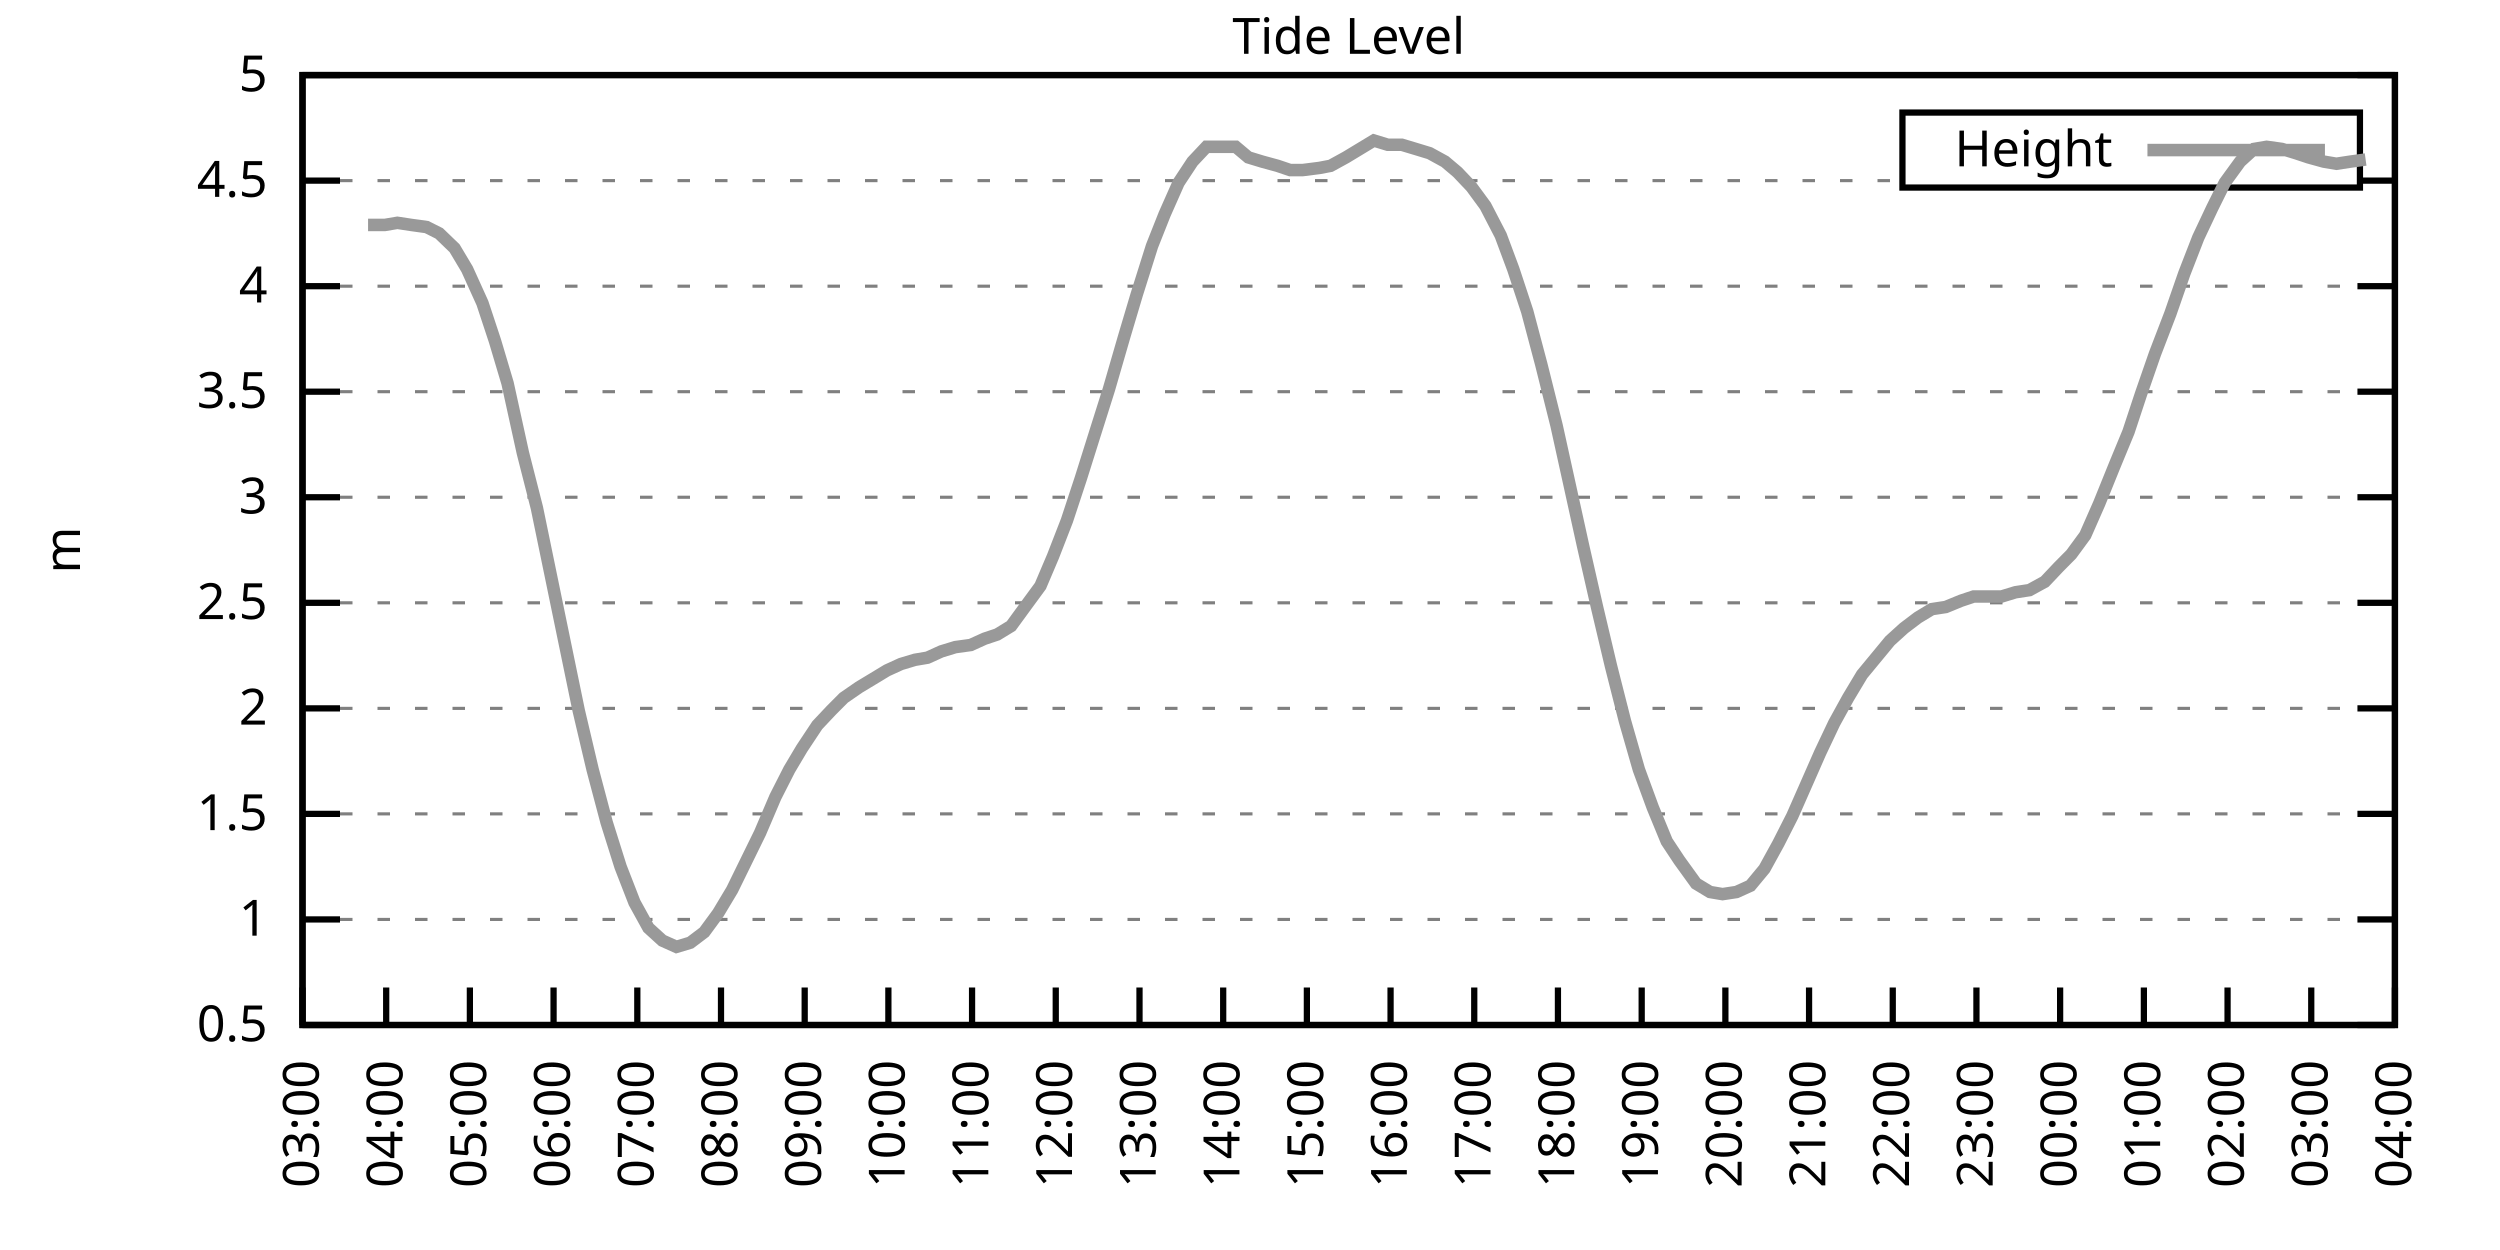
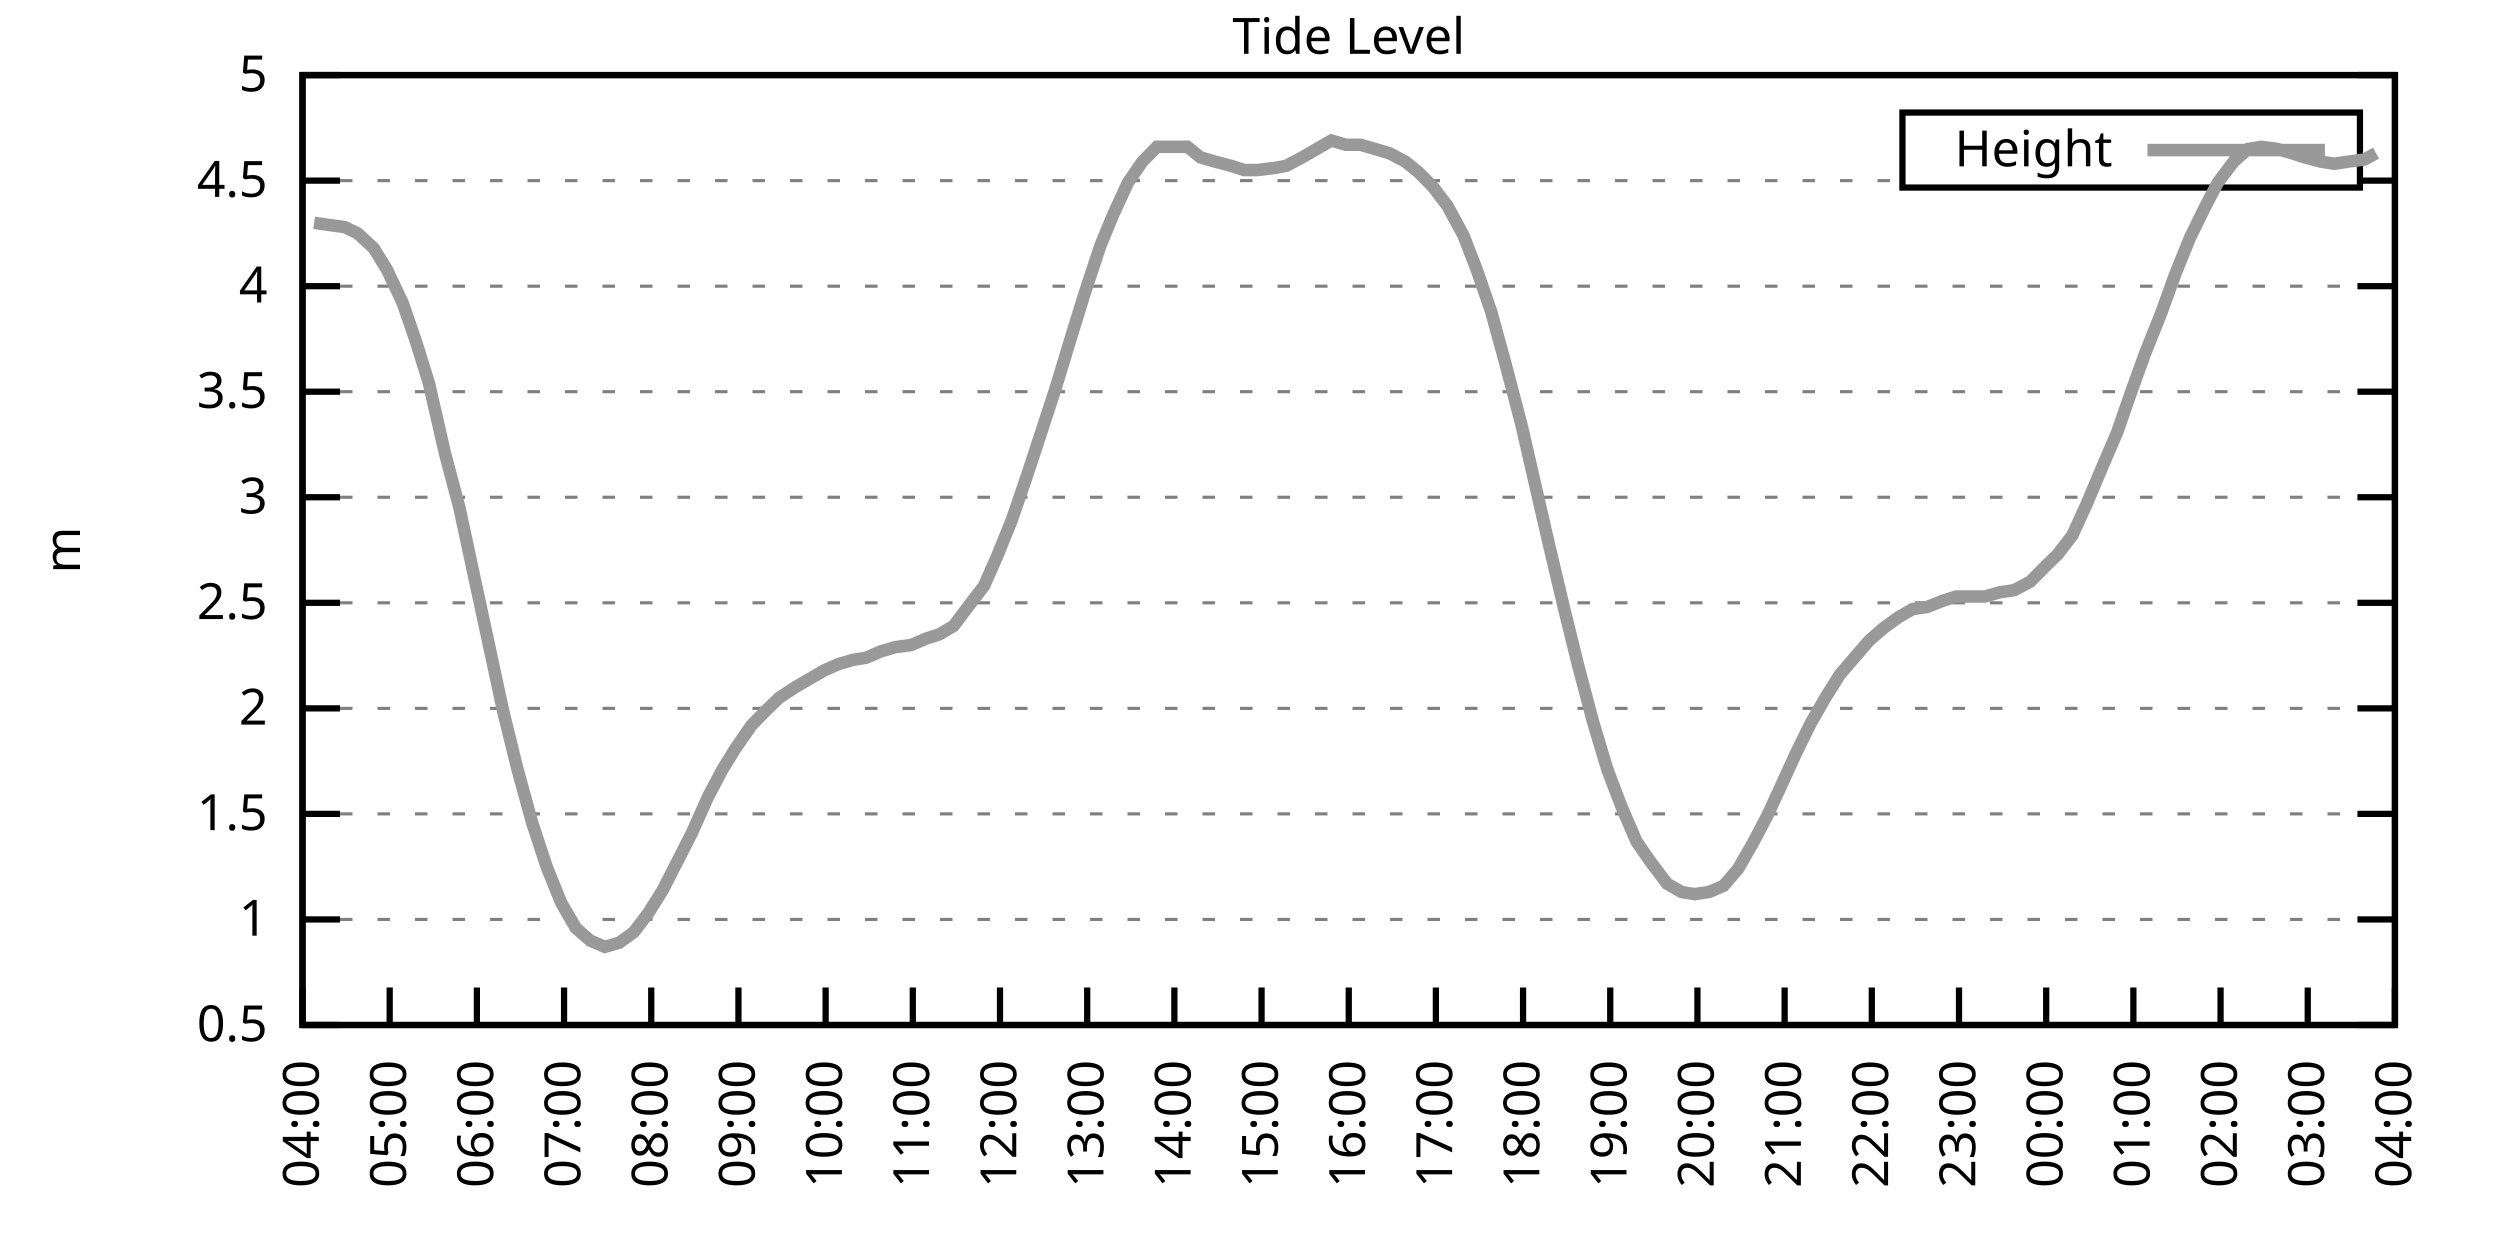
<svg xmlns="http://www.w3.org/2000/svg" xmlns:xlink="http://www.w3.org/1999/xlink" width="400" height="200" viewBox="0 0 400 200">
  <g id="gnuplot_canvas">
    <rect x="0" y="0" width="400" height="200" fill="none" />
    <defs>
      <circle id="gpDot" r="0.5" stroke-width="0.5" stroke="currentColor" />
      <path id="gpPt0" stroke-width="0.333" stroke="currentColor" d="M-1,0 h2 M0,-1 v2" />
      <path id="gpPt1" stroke-width="0.333" stroke="currentColor" d="M-1,-1 L1,1 M1,-1 L-1,1" />
      <path id="gpPt2" stroke-width="0.333" stroke="currentColor" d="M-1,0 L1,0 M0,-1 L0,1 M-1,-1 L1,1 M-1,1 L1,-1" />
      <rect id="gpPt3" stroke-width="0.333" stroke="currentColor" x="-1" y="-1" width="2" height="2" />
      <rect id="gpPt4" stroke-width="0.333" stroke="currentColor" fill="currentColor" x="-1" y="-1" width="2" height="2" />
      <circle id="gpPt5" stroke-width="0.333" stroke="currentColor" cx="0" cy="0" r="1" />
      <use xlink:href="#gpPt5" id="gpPt6" fill="currentColor" stroke="none" />
      <path id="gpPt7" stroke-width="0.333" stroke="currentColor" d="M0,-1.33 L-1.33,0.67 L1.33,0.67 z" />
      <use xlink:href="#gpPt7" id="gpPt8" fill="currentColor" stroke="none" />
      <use xlink:href="#gpPt7" id="gpPt9" stroke="currentColor" transform="rotate(180)" />
      <use xlink:href="#gpPt9" id="gpPt10" fill="currentColor" stroke="none" />
      <use xlink:href="#gpPt3" id="gpPt11" stroke="currentColor" transform="rotate(45)" />
      <use xlink:href="#gpPt11" id="gpPt12" fill="currentColor" stroke="none" />
      <path id="gpPt13" stroke-width="0.333" stroke="currentColor" d="M0,1.330 L1.265,0.411 L0.782,-1.067 L-0.782,-1.076 L-1.265,0.411 z" />
      <use xlink:href="#gpPt13" id="gpPt14" fill="currentColor" stroke="none" />
      <filter id="textbox" filterUnits="objectBoundingBox" x="0" y="0" height="1" width="1">
        <feFlood flood-color="white" flood-opacity="1" result="bgnd" />
        <feComposite in="SourceGraphic" in2="bgnd" operator="atop" />
      </filter>
      <filter id="greybox" filterUnits="objectBoundingBox" x="0" y="0" height="1" width="1">
        <feFlood flood-color="lightgrey" flood-opacity="1" result="grey" />
        <feComposite in="SourceGraphic" in2="grey" operator="atop" />
      </filter>
    </defs>
    <g fill="none" color="white" stroke="currentColor" stroke-width="1.00" stroke-linecap="butt" stroke-linejoin="miter">
</g>
    <g fill="none" color="black" stroke="currentColor" stroke-width="1.00" stroke-linecap="butt" stroke-linejoin="miter">
      <g stroke="none" shape-rendering="crispEdges">
        <polygon fill="rgb(255, 255, 255)" points="48.40,164.00 383.18,164.00 383.18,12.02 48.40,12.02 " />
      </g>
    </g>
    <g fill="none" color="black" stroke="currentColor" stroke-width="1.00" stroke-linecap="butt" stroke-linejoin="miter">
</g>
    <g fill="none" color="black" stroke="black" stroke-width="0.50" stroke-linecap="butt" stroke-linejoin="miter">
</g>
    <g fill="none" color="gray" stroke="currentColor" stroke-width="0.50" stroke-linecap="butt" stroke-linejoin="miter">
      <path stroke="gray" stroke-dasharray="2,4" class="gridline" d="M48.40,164.00 L383.19,164.00  " />
    </g>
    <g fill="none" color="gray" stroke="gray" stroke-width="1.00" stroke-linecap="butt" stroke-linejoin="miter">
</g>
    <g fill="none" color="black" stroke="currentColor" stroke-width="1.00" stroke-linecap="butt" stroke-linejoin="miter">
      <path stroke="black" d="M48.40,164.00 L54.40,164.00 M383.19,164.00 L377.19,164.00  " />
      <g transform="translate(42.80,166.60)" stroke="none" fill="black" font-family="Sans" font-size="8.00" text-anchor="end">
        <text>
          <tspan font-family="Sans"> 0.5</tspan>
        </text>
      </g>
    </g>
    <g fill="none" color="black" stroke="currentColor" stroke-width="1.00" stroke-linecap="butt" stroke-linejoin="miter">
</g>
    <g fill="none" color="black" stroke="black" stroke-width="0.50" stroke-linecap="butt" stroke-linejoin="miter">
</g>
    <g fill="none" color="gray" stroke="currentColor" stroke-width="0.50" stroke-linecap="butt" stroke-linejoin="miter">
      <path stroke="gray" stroke-dasharray="2,4" class="gridline" d="M48.40,147.11 L383.19,147.11  " />
    </g>
    <g fill="none" color="gray" stroke="gray" stroke-width="1.00" stroke-linecap="butt" stroke-linejoin="miter">
</g>
    <g fill="none" color="black" stroke="currentColor" stroke-width="1.00" stroke-linecap="butt" stroke-linejoin="miter">
      <path stroke="black" d="M48.40,147.11 L54.40,147.11 M383.19,147.11 L377.19,147.11  " />
      <g transform="translate(42.80,149.71)" stroke="none" fill="black" font-family="Sans" font-size="8.00" text-anchor="end">
        <text>
          <tspan font-family="Sans"> 1</tspan>
        </text>
      </g>
    </g>
    <g fill="none" color="black" stroke="currentColor" stroke-width="1.00" stroke-linecap="butt" stroke-linejoin="miter">
</g>
    <g fill="none" color="black" stroke="black" stroke-width="0.50" stroke-linecap="butt" stroke-linejoin="miter">
</g>
    <g fill="none" color="gray" stroke="currentColor" stroke-width="0.50" stroke-linecap="butt" stroke-linejoin="miter">
      <path stroke="gray" stroke-dasharray="2,4" class="gridline" d="M48.40,130.22 L383.19,130.22  " />
    </g>
    <g fill="none" color="gray" stroke="gray" stroke-width="1.00" stroke-linecap="butt" stroke-linejoin="miter">
</g>
    <g fill="none" color="black" stroke="currentColor" stroke-width="1.00" stroke-linecap="butt" stroke-linejoin="miter">
      <path stroke="black" d="M48.40,130.22 L54.40,130.22 M383.19,130.22 L377.19,130.22  " />
      <g transform="translate(42.80,132.82)" stroke="none" fill="black" font-family="Sans" font-size="8.00" text-anchor="end">
        <text>
          <tspan font-family="Sans"> 1.5</tspan>
        </text>
      </g>
    </g>
    <g fill="none" color="black" stroke="currentColor" stroke-width="1.00" stroke-linecap="butt" stroke-linejoin="miter">
</g>
    <g fill="none" color="black" stroke="black" stroke-width="0.50" stroke-linecap="butt" stroke-linejoin="miter">
</g>
    <g fill="none" color="gray" stroke="currentColor" stroke-width="0.50" stroke-linecap="butt" stroke-linejoin="miter">
      <path stroke="gray" stroke-dasharray="2,4" class="gridline" d="M48.40,113.34 L383.19,113.34  " />
    </g>
    <g fill="none" color="gray" stroke="gray" stroke-width="1.00" stroke-linecap="butt" stroke-linejoin="miter">
</g>
    <g fill="none" color="black" stroke="currentColor" stroke-width="1.00" stroke-linecap="butt" stroke-linejoin="miter">
      <path stroke="black" d="M48.40,113.34 L54.40,113.34 M383.19,113.34 L377.19,113.34  " />
      <g transform="translate(42.80,115.94)" stroke="none" fill="black" font-family="Sans" font-size="8.00" text-anchor="end">
        <text>
          <tspan font-family="Sans"> 2</tspan>
        </text>
      </g>
    </g>
    <g fill="none" color="black" stroke="currentColor" stroke-width="1.00" stroke-linecap="butt" stroke-linejoin="miter">
</g>
    <g fill="none" color="black" stroke="black" stroke-width="0.50" stroke-linecap="butt" stroke-linejoin="miter">
</g>
    <g fill="none" color="gray" stroke="currentColor" stroke-width="0.50" stroke-linecap="butt" stroke-linejoin="miter">
      <path stroke="gray" stroke-dasharray="2,4" class="gridline" d="M48.40,96.45 L383.19,96.45  " />
    </g>
    <g fill="none" color="gray" stroke="gray" stroke-width="1.00" stroke-linecap="butt" stroke-linejoin="miter">
</g>
    <g fill="none" color="black" stroke="currentColor" stroke-width="1.00" stroke-linecap="butt" stroke-linejoin="miter">
      <path stroke="black" d="M48.40,96.45 L54.40,96.45 M383.19,96.45 L377.19,96.45  " />
      <g transform="translate(42.80,99.05)" stroke="none" fill="black" font-family="Sans" font-size="8.00" text-anchor="end">
        <text>
          <tspan font-family="Sans"> 2.5</tspan>
        </text>
      </g>
    </g>
    <g fill="none" color="black" stroke="currentColor" stroke-width="1.00" stroke-linecap="butt" stroke-linejoin="miter">
</g>
    <g fill="none" color="black" stroke="black" stroke-width="0.50" stroke-linecap="butt" stroke-linejoin="miter">
</g>
    <g fill="none" color="gray" stroke="currentColor" stroke-width="0.50" stroke-linecap="butt" stroke-linejoin="miter">
      <path stroke="gray" stroke-dasharray="2,4" class="gridline" d="M48.40,79.56 L383.19,79.56  " />
    </g>
    <g fill="none" color="gray" stroke="gray" stroke-width="1.00" stroke-linecap="butt" stroke-linejoin="miter">
</g>
    <g fill="none" color="black" stroke="currentColor" stroke-width="1.00" stroke-linecap="butt" stroke-linejoin="miter">
      <path stroke="black" d="M48.40,79.56 L54.40,79.56 M383.19,79.56 L377.19,79.56  " />
      <g transform="translate(42.80,82.16)" stroke="none" fill="black" font-family="Sans" font-size="8.00" text-anchor="end">
        <text>
          <tspan font-family="Sans"> 3</tspan>
        </text>
      </g>
    </g>
    <g fill="none" color="black" stroke="currentColor" stroke-width="1.00" stroke-linecap="butt" stroke-linejoin="miter">
</g>
    <g fill="none" color="black" stroke="black" stroke-width="0.50" stroke-linecap="butt" stroke-linejoin="miter">
</g>
    <g fill="none" color="gray" stroke="currentColor" stroke-width="0.50" stroke-linecap="butt" stroke-linejoin="miter">
      <path stroke="gray" stroke-dasharray="2,4" class="gridline" d="M48.40,62.67 L383.19,62.67  " />
    </g>
    <g fill="none" color="gray" stroke="gray" stroke-width="1.00" stroke-linecap="butt" stroke-linejoin="miter">
</g>
    <g fill="none" color="black" stroke="currentColor" stroke-width="1.00" stroke-linecap="butt" stroke-linejoin="miter">
      <path stroke="black" d="M48.40,62.67 L54.40,62.67 M383.19,62.67 L377.19,62.67  " />
      <g transform="translate(42.80,65.27)" stroke="none" fill="black" font-family="Sans" font-size="8.00" text-anchor="end">
        <text>
          <tspan font-family="Sans"> 3.5</tspan>
        </text>
      </g>
    </g>
    <g fill="none" color="black" stroke="currentColor" stroke-width="1.00" stroke-linecap="butt" stroke-linejoin="miter">
</g>
    <g fill="none" color="black" stroke="black" stroke-width="0.50" stroke-linecap="butt" stroke-linejoin="miter">
</g>
    <g fill="none" color="gray" stroke="currentColor" stroke-width="0.50" stroke-linecap="butt" stroke-linejoin="miter">
      <path stroke="gray" stroke-dasharray="2,4" class="gridline" d="M48.40,45.79 L383.19,45.79  " />
    </g>
    <g fill="none" color="gray" stroke="gray" stroke-width="1.00" stroke-linecap="butt" stroke-linejoin="miter">
</g>
    <g fill="none" color="black" stroke="currentColor" stroke-width="1.00" stroke-linecap="butt" stroke-linejoin="miter">
      <path stroke="black" d="M48.40,45.79 L54.40,45.79 M383.19,45.79 L377.19,45.79  " />
      <g transform="translate(42.80,48.39)" stroke="none" fill="black" font-family="Sans" font-size="8.00" text-anchor="end">
        <text>
          <tspan font-family="Sans"> 4</tspan>
        </text>
      </g>
    </g>
    <g fill="none" color="black" stroke="currentColor" stroke-width="1.00" stroke-linecap="butt" stroke-linejoin="miter">
</g>
    <g fill="none" color="black" stroke="black" stroke-width="0.50" stroke-linecap="butt" stroke-linejoin="miter">
</g>
    <g fill="none" color="gray" stroke="currentColor" stroke-width="0.50" stroke-linecap="butt" stroke-linejoin="miter">
      <path stroke="gray" stroke-dasharray="2,4" class="gridline" d="M48.40,28.90 L304.39,28.90 M377.59,28.90 L383.19,28.90  " />
    </g>
    <g fill="none" color="gray" stroke="gray" stroke-width="1.00" stroke-linecap="butt" stroke-linejoin="miter">
</g>
    <g fill="none" color="black" stroke="currentColor" stroke-width="1.00" stroke-linecap="butt" stroke-linejoin="miter">
      <path stroke="black" d="M48.40,28.90 L54.40,28.90 M383.19,28.90 L377.19,28.90  " />
      <g transform="translate(42.80,31.50)" stroke="none" fill="black" font-family="Sans" font-size="8.00" text-anchor="end">
        <text>
          <tspan font-family="Sans"> 4.5</tspan>
        </text>
      </g>
    </g>
    <g fill="none" color="black" stroke="currentColor" stroke-width="1.00" stroke-linecap="butt" stroke-linejoin="miter">
</g>
    <g fill="none" color="black" stroke="black" stroke-width="0.50" stroke-linecap="butt" stroke-linejoin="miter">
</g>
    <g fill="none" color="gray" stroke="currentColor" stroke-width="0.50" stroke-linecap="butt" stroke-linejoin="miter">
      <path stroke="gray" stroke-dasharray="2,4" class="gridline" d="M48.40,12.01 L383.19,12.01  " />
    </g>
    <g fill="none" color="gray" stroke="gray" stroke-width="1.00" stroke-linecap="butt" stroke-linejoin="miter">
</g>
    <g fill="none" color="black" stroke="currentColor" stroke-width="1.00" stroke-linecap="butt" stroke-linejoin="miter">
      <path stroke="black" d="M48.40,12.01 L54.40,12.01 M383.19,12.01 L377.19,12.01  " />
      <g transform="translate(42.80,14.61)" stroke="none" fill="black" font-family="Sans" font-size="8.00" text-anchor="end">
        <text>
          <tspan font-family="Sans"> 5</tspan>
        </text>
      </g>
    </g>
    <g fill="none" color="black" stroke="currentColor" stroke-width="1.00" stroke-linecap="butt" stroke-linejoin="miter">
      <path stroke="black" d="M48.40,164.00 L48.40,158.00  " />
      <g transform="translate(51.00,169.60) rotate(270.00)" stroke="none" fill="black" font-family="Sans" font-size="8.00" text-anchor="end">
        <text>
-           <tspan font-family="Sans">03:00</tspan>
-         </text>
-       </g>
-     </g>
-     <g fill="none" color="black" stroke="currentColor" stroke-width="1.00" stroke-linecap="butt" stroke-linejoin="miter">
-       <path stroke="black" d="M61.79,164.00 L61.79,158.00  " />
-       <g transform="translate(64.39,169.60) rotate(270.00)" stroke="none" fill="black" font-family="Sans" font-size="8.00" text-anchor="end">
-         <text>
          <tspan font-family="Sans">04:00</tspan>
        </text>
      </g>
    </g>
    <g fill="none" color="black" stroke="currentColor" stroke-width="1.00" stroke-linecap="butt" stroke-linejoin="miter">
-       <path stroke="black" d="M75.18,164.00 L75.18,158.00  " />
-       <g transform="translate(77.78,169.60) rotate(270.00)" stroke="none" fill="black" font-family="Sans" font-size="8.00" text-anchor="end">
+       <path stroke="black" d="M62.35,164.00 L62.35,158.00  " />
+       <g transform="translate(64.95,169.60) rotate(270.00)" stroke="none" fill="black" font-family="Sans" font-size="8.00" text-anchor="end">
        <text>
          <tspan font-family="Sans">05:00</tspan>
        </text>
      </g>
    </g>
    <g fill="none" color="black" stroke="currentColor" stroke-width="1.00" stroke-linecap="butt" stroke-linejoin="miter">
-       <path stroke="black" d="M88.57,164.00 L88.57,158.00  " />
-       <g transform="translate(91.17,169.60) rotate(270.00)" stroke="none" fill="black" font-family="Sans" font-size="8.00" text-anchor="end">
+       <path stroke="black" d="M76.30,164.00 L76.30,158.00  " />
+       <g transform="translate(78.90,169.60) rotate(270.00)" stroke="none" fill="black" font-family="Sans" font-size="8.00" text-anchor="end">
        <text>
          <tspan font-family="Sans">06:00</tspan>
        </text>
      </g>
    </g>
    <g fill="none" color="black" stroke="currentColor" stroke-width="1.00" stroke-linecap="butt" stroke-linejoin="miter">
-       <path stroke="black" d="M101.97,164.00 L101.97,158.00  " />
-       <g transform="translate(104.57,169.60) rotate(270.00)" stroke="none" fill="black" font-family="Sans" font-size="8.00" text-anchor="end">
+       <path stroke="black" d="M90.25,164.00 L90.25,158.00  " />
+       <g transform="translate(92.85,169.60) rotate(270.00)" stroke="none" fill="black" font-family="Sans" font-size="8.00" text-anchor="end">
        <text>
          <tspan font-family="Sans">07:00</tspan>
        </text>
      </g>
    </g>
    <g fill="none" color="black" stroke="currentColor" stroke-width="1.00" stroke-linecap="butt" stroke-linejoin="miter">
-       <path stroke="black" d="M115.36,164.00 L115.36,158.00  " />
-       <g transform="translate(117.96,169.60) rotate(270.00)" stroke="none" fill="black" font-family="Sans" font-size="8.00" text-anchor="end">
+       <path stroke="black" d="M104.20,164.00 L104.20,158.00  " />
+       <g transform="translate(106.80,169.60) rotate(270.00)" stroke="none" fill="black" font-family="Sans" font-size="8.00" text-anchor="end">
        <text>
          <tspan font-family="Sans">08:00</tspan>
        </text>
      </g>
    </g>
    <g fill="none" color="black" stroke="currentColor" stroke-width="1.00" stroke-linecap="butt" stroke-linejoin="miter">
-       <path stroke="black" d="M128.75,164.00 L128.75,158.00  " />
-       <g transform="translate(131.35,169.60) rotate(270.00)" stroke="none" fill="black" font-family="Sans" font-size="8.00" text-anchor="end">
+       <path stroke="black" d="M118.15,164.00 L118.15,158.00  " />
+       <g transform="translate(120.75,169.60) rotate(270.00)" stroke="none" fill="black" font-family="Sans" font-size="8.00" text-anchor="end">
        <text>
          <tspan font-family="Sans">09:00</tspan>
        </text>
      </g>
    </g>
    <g fill="none" color="black" stroke="currentColor" stroke-width="1.00" stroke-linecap="butt" stroke-linejoin="miter">
-       <path stroke="black" d="M142.14,164.00 L142.14,158.00  " />
-       <g transform="translate(144.74,169.60) rotate(270.00)" stroke="none" fill="black" font-family="Sans" font-size="8.00" text-anchor="end">
+       <path stroke="black" d="M132.10,164.00 L132.10,158.00  " />
+       <g transform="translate(134.70,169.60) rotate(270.00)" stroke="none" fill="black" font-family="Sans" font-size="8.00" text-anchor="end">
        <text>
          <tspan font-family="Sans">10:00</tspan>
        </text>
      </g>
    </g>
    <g fill="none" color="black" stroke="currentColor" stroke-width="1.00" stroke-linecap="butt" stroke-linejoin="miter">
-       <path stroke="black" d="M155.53,164.00 L155.53,158.00  " />
-       <g transform="translate(158.13,169.60) rotate(270.00)" stroke="none" fill="black" font-family="Sans" font-size="8.00" text-anchor="end">
+       <path stroke="black" d="M146.05,164.00 L146.05,158.00  " />
+       <g transform="translate(148.65,169.60) rotate(270.00)" stroke="none" fill="black" font-family="Sans" font-size="8.00" text-anchor="end">
        <text>
          <tspan font-family="Sans">11:00</tspan>
        </text>
      </g>
    </g>
    <g fill="none" color="black" stroke="currentColor" stroke-width="1.00" stroke-linecap="butt" stroke-linejoin="miter">
-       <path stroke="black" d="M168.92,164.00 L168.92,158.00  " />
-       <g transform="translate(171.52,169.60) rotate(270.00)" stroke="none" fill="black" font-family="Sans" font-size="8.00" text-anchor="end">
+       <path stroke="black" d="M160.00,164.00 L160.00,158.00  " />
+       <g transform="translate(162.60,169.60) rotate(270.00)" stroke="none" fill="black" font-family="Sans" font-size="8.00" text-anchor="end">
        <text>
          <tspan font-family="Sans">12:00</tspan>
        </text>
      </g>
    </g>
    <g fill="none" color="black" stroke="currentColor" stroke-width="1.00" stroke-linecap="butt" stroke-linejoin="miter">
-       <path stroke="black" d="M182.32,164.00 L182.32,158.00  " />
-       <g transform="translate(184.92,169.60) rotate(270.00)" stroke="none" fill="black" font-family="Sans" font-size="8.00" text-anchor="end">
+       <path stroke="black" d="M173.95,164.00 L173.95,158.00  " />
+       <g transform="translate(176.55,169.60) rotate(270.00)" stroke="none" fill="black" font-family="Sans" font-size="8.00" text-anchor="end">
        <text>
          <tspan font-family="Sans">13:00</tspan>
        </text>
      </g>
    </g>
    <g fill="none" color="black" stroke="currentColor" stroke-width="1.00" stroke-linecap="butt" stroke-linejoin="miter">
-       <path stroke="black" d="M195.71,164.00 L195.71,158.00  " />
-       <g transform="translate(198.31,169.60) rotate(270.00)" stroke="none" fill="black" font-family="Sans" font-size="8.00" text-anchor="end">
+       <path stroke="black" d="M187.90,164.00 L187.90,158.00  " />
+       <g transform="translate(190.50,169.60) rotate(270.00)" stroke="none" fill="black" font-family="Sans" font-size="8.00" text-anchor="end">
        <text>
          <tspan font-family="Sans">14:00</tspan>
        </text>
      </g>
    </g>
    <g fill="none" color="black" stroke="currentColor" stroke-width="1.00" stroke-linecap="butt" stroke-linejoin="miter">
-       <path stroke="black" d="M209.10,164.00 L209.10,158.00  " />
-       <g transform="translate(211.70,169.60) rotate(270.00)" stroke="none" fill="black" font-family="Sans" font-size="8.00" text-anchor="end">
+       <path stroke="black" d="M201.85,164.00 L201.85,158.00  " />
+       <g transform="translate(204.45,169.60) rotate(270.00)" stroke="none" fill="black" font-family="Sans" font-size="8.00" text-anchor="end">
        <text>
          <tspan font-family="Sans">15:00</tspan>
        </text>
      </g>
    </g>
    <g fill="none" color="black" stroke="currentColor" stroke-width="1.00" stroke-linecap="butt" stroke-linejoin="miter">
-       <path stroke="black" d="M222.49,164.00 L222.49,158.00  " />
-       <g transform="translate(225.09,169.60) rotate(270.00)" stroke="none" fill="black" font-family="Sans" font-size="8.00" text-anchor="end">
+       <path stroke="black" d="M215.80,164.00 L215.80,158.00  " />
+       <g transform="translate(218.40,169.60) rotate(270.00)" stroke="none" fill="black" font-family="Sans" font-size="8.00" text-anchor="end">
        <text>
          <tspan font-family="Sans">16:00</tspan>
        </text>
      </g>
    </g>
    <g fill="none" color="black" stroke="currentColor" stroke-width="1.00" stroke-linecap="butt" stroke-linejoin="miter">
-       <path stroke="black" d="M235.88,164.00 L235.88,158.00  " />
-       <g transform="translate(238.48,169.60) rotate(270.00)" stroke="none" fill="black" font-family="Sans" font-size="8.00" text-anchor="end">
+       <path stroke="black" d="M229.74,164.00 L229.74,158.00  " />
+       <g transform="translate(232.34,169.60) rotate(270.00)" stroke="none" fill="black" font-family="Sans" font-size="8.00" text-anchor="end">
        <text>
          <tspan font-family="Sans">17:00</tspan>
        </text>
      </g>
    </g>
    <g fill="none" color="black" stroke="currentColor" stroke-width="1.00" stroke-linecap="butt" stroke-linejoin="miter">
-       <path stroke="black" d="M249.27,164.00 L249.27,158.00  " />
-       <g transform="translate(251.87,169.60) rotate(270.00)" stroke="none" fill="black" font-family="Sans" font-size="8.00" text-anchor="end">
+       <path stroke="black" d="M243.69,164.00 L243.69,158.00  " />
+       <g transform="translate(246.29,169.60) rotate(270.00)" stroke="none" fill="black" font-family="Sans" font-size="8.00" text-anchor="end">
        <text>
          <tspan font-family="Sans">18:00</tspan>
        </text>
      </g>
    </g>
    <g fill="none" color="black" stroke="currentColor" stroke-width="1.00" stroke-linecap="butt" stroke-linejoin="miter">
-       <path stroke="black" d="M262.67,164.00 L262.67,158.00  " />
-       <g transform="translate(265.27,169.60) rotate(270.00)" stroke="none" fill="black" font-family="Sans" font-size="8.00" text-anchor="end">
+       <path stroke="black" d="M257.64,164.00 L257.64,158.00  " />
+       <g transform="translate(260.24,169.60) rotate(270.00)" stroke="none" fill="black" font-family="Sans" font-size="8.00" text-anchor="end">
        <text>
          <tspan font-family="Sans">19:00</tspan>
        </text>
      </g>
    </g>
    <g fill="none" color="black" stroke="currentColor" stroke-width="1.00" stroke-linecap="butt" stroke-linejoin="miter">
-       <path stroke="black" d="M276.06,164.00 L276.06,158.00  " />
-       <g transform="translate(278.66,169.60) rotate(270.00)" stroke="none" fill="black" font-family="Sans" font-size="8.00" text-anchor="end">
+       <path stroke="black" d="M271.59,164.00 L271.59,158.00  " />
+       <g transform="translate(274.19,169.60) rotate(270.00)" stroke="none" fill="black" font-family="Sans" font-size="8.00" text-anchor="end">
        <text>
          <tspan font-family="Sans">20:00</tspan>
        </text>
      </g>
    </g>
    <g fill="none" color="black" stroke="currentColor" stroke-width="1.00" stroke-linecap="butt" stroke-linejoin="miter">
-       <path stroke="black" d="M289.45,164.00 L289.45,158.00  " />
-       <g transform="translate(292.05,169.60) rotate(270.00)" stroke="none" fill="black" font-family="Sans" font-size="8.00" text-anchor="end">
+       <path stroke="black" d="M285.54,164.00 L285.54,158.00  " />
+       <g transform="translate(288.14,169.60) rotate(270.00)" stroke="none" fill="black" font-family="Sans" font-size="8.00" text-anchor="end">
        <text>
          <tspan font-family="Sans">21:00</tspan>
        </text>
      </g>
    </g>
    <g fill="none" color="black" stroke="currentColor" stroke-width="1.00" stroke-linecap="butt" stroke-linejoin="miter">
-       <path stroke="black" d="M302.84,164.00 L302.84,158.00  " />
-       <g transform="translate(305.44,169.60) rotate(270.00)" stroke="none" fill="black" font-family="Sans" font-size="8.00" text-anchor="end">
+       <path stroke="black" d="M299.49,164.00 L299.49,158.00  " />
+       <g transform="translate(302.09,169.60) rotate(270.00)" stroke="none" fill="black" font-family="Sans" font-size="8.00" text-anchor="end">
        <text>
          <tspan font-family="Sans">22:00</tspan>
        </text>
      </g>
    </g>
    <g fill="none" color="black" stroke="currentColor" stroke-width="1.00" stroke-linecap="butt" stroke-linejoin="miter">
-       <path stroke="black" d="M316.23,164.00 L316.23,158.00  " />
-       <g transform="translate(318.83,169.60) rotate(270.00)" stroke="none" fill="black" font-family="Sans" font-size="8.00" text-anchor="end">
+       <path stroke="black" d="M313.44,164.00 L313.44,158.00  " />
+       <g transform="translate(316.04,169.60) rotate(270.00)" stroke="none" fill="black" font-family="Sans" font-size="8.00" text-anchor="end">
        <text>
          <tspan font-family="Sans">23:00</tspan>
        </text>
      </g>
    </g>
    <g fill="none" color="black" stroke="currentColor" stroke-width="1.00" stroke-linecap="butt" stroke-linejoin="miter">
-       <path stroke="black" d="M329.62,164.00 L329.62,158.00  " />
-       <g transform="translate(332.22,169.60) rotate(270.00)" stroke="none" fill="black" font-family="Sans" font-size="8.00" text-anchor="end">
+       <path stroke="black" d="M327.39,164.00 L327.39,158.00  " />
+       <g transform="translate(329.99,169.60) rotate(270.00)" stroke="none" fill="black" font-family="Sans" font-size="8.00" text-anchor="end">
        <text>
          <tspan font-family="Sans">00:00</tspan>
        </text>
      </g>
    </g>
    <g fill="none" color="black" stroke="currentColor" stroke-width="1.00" stroke-linecap="butt" stroke-linejoin="miter">
-       <path stroke="black" d="M343.02,164.00 L343.02,158.00  " />
-       <g transform="translate(345.62,169.60) rotate(270.00)" stroke="none" fill="black" font-family="Sans" font-size="8.00" text-anchor="end">
+       <path stroke="black" d="M341.34,164.00 L341.34,158.00  " />
+       <g transform="translate(343.94,169.60) rotate(270.00)" stroke="none" fill="black" font-family="Sans" font-size="8.00" text-anchor="end">
        <text>
          <tspan font-family="Sans">01:00</tspan>
        </text>
      </g>
    </g>
    <g fill="none" color="black" stroke="currentColor" stroke-width="1.00" stroke-linecap="butt" stroke-linejoin="miter">
-       <path stroke="black" d="M356.41,164.00 L356.41,158.00  " />
-       <g transform="translate(359.01,169.60) rotate(270.00)" stroke="none" fill="black" font-family="Sans" font-size="8.00" text-anchor="end">
+       <path stroke="black" d="M355.29,164.00 L355.29,158.00  " />
+       <g transform="translate(357.89,169.60) rotate(270.00)" stroke="none" fill="black" font-family="Sans" font-size="8.00" text-anchor="end">
        <text>
          <tspan font-family="Sans">02:00</tspan>
        </text>
      </g>
    </g>
    <g fill="none" color="black" stroke="currentColor" stroke-width="1.00" stroke-linecap="butt" stroke-linejoin="miter">
-       <path stroke="black" d="M369.80,164.00 L369.80,158.00  " />
-       <g transform="translate(372.40,169.60) rotate(270.00)" stroke="none" fill="black" font-family="Sans" font-size="8.00" text-anchor="end">
+       <path stroke="black" d="M369.24,164.00 L369.24,158.00  " />
+       <g transform="translate(371.84,169.60) rotate(270.00)" stroke="none" fill="black" font-family="Sans" font-size="8.00" text-anchor="end">
        <text>
          <tspan font-family="Sans">03:00</tspan>
        </text>
      </g>
    </g>
    <g fill="none" color="black" stroke="currentColor" stroke-width="1.00" stroke-linecap="butt" stroke-linejoin="miter">
      <path stroke="black" d="M383.19,164.00 L383.19,158.00  " />
      <g transform="translate(385.79,169.60) rotate(270.00)" stroke="none" fill="black" font-family="Sans" font-size="8.00" text-anchor="end">
        <text>
          <tspan font-family="Sans">04:00</tspan>
        </text>
      </g>
    </g>
    <g fill="none" color="black" stroke="currentColor" stroke-width="1.00" stroke-linecap="butt" stroke-linejoin="miter">
</g>
    <g fill="none" color="black" stroke="currentColor" stroke-width="1.00" stroke-linecap="butt" stroke-linejoin="miter">
      <path stroke="black" d="M48.40,12.01 L48.40,164.00 L383.19,164.00 L383.19,12.01 L48.40,12.01 Z  " />
    </g>
    <g fill="none" color="black" stroke="currentColor" stroke-width="1.00" stroke-linecap="butt" stroke-linejoin="miter">
</g>
    <g fill="none" color="black" stroke="currentColor" stroke-width="1.00" stroke-linecap="butt" stroke-linejoin="miter">
      <path stroke="black" d="M304.39,30.01 L304.39,18.01 L377.59,18.01 L377.59,30.01 L304.39,30.01 Z  " />
    </g>
    <g id="Tide_level_plot_1">
      <g fill="none" color="white" stroke="black" stroke-width="2.00" stroke-linecap="butt" stroke-linejoin="miter">
</g>
      <g fill="none" color="black" stroke="currentColor" stroke-width="2.00" stroke-linecap="butt" stroke-linejoin="miter">
        <g transform="translate(337.99,26.61)" stroke="none" fill="black" font-family="Sans" font-size="8.00" text-anchor="end">
          <text>
            <tspan font-family="Sans">Height</tspan>
          </text>
        </g>
      </g>
      <g fill="none" color="black" stroke="currentColor" stroke-width="2.00" stroke-linecap="butt" stroke-linejoin="miter">
-         <path stroke="rgb(153, 153, 153)" d="M343.59,24.01 L371.99,24.01 M58.89,35.99 L61.57,35.99 L63.58,35.65 L65.81,35.99 L68.26,36.33 L70.27,37.34   L72.73,39.71 L74.74,43.08 L77.19,48.49 L79.20,54.57 L81.21,61.32 L83.66,72.47 L85.90,81.25 L88.13,92.06   L90.36,102.87 L92.59,113.67 L94.82,123.13 L97.06,131.58 L99.29,138.67 L101.52,144.41 L103.75,148.46 L105.98,150.49   L108.22,151.50 L110.45,150.83 L112.68,149.14 L114.91,146.10 L117.14,142.38 L121.61,133.26 L124.06,127.52 L126.29,123.13   L128.30,119.75 L130.76,116.04 L132.99,113.67 L135.00,111.65 L137.45,109.96 L139.69,108.61 L141.92,107.26 L144.15,106.24   L146.38,105.57 L148.39,105.23 L150.62,104.22 L152.85,103.54 L155.31,103.20 L157.54,102.19 L159.55,101.52 L161.78,100.16   L164.24,96.79 L166.47,93.75 L168.48,89.02 L170.71,83.28 L172.94,76.52 L175.17,69.43 L177.41,62.34 L179.86,53.89   L181.87,47.14 L184.32,39.37 L186.33,34.30 L188.57,29.24 L190.80,25.86 L193.03,23.49 L195.26,23.49 L197.72,23.49   L199.73,25.18 L201.96,25.86 L204.41,26.53 L206.42,27.21 L208.43,27.21 L211.11,26.87 L212.89,26.53 L215.35,25.18   L217.58,23.83 L219.81,22.48 L222.04,23.16 L224.28,23.16 L226.51,23.83 L228.74,24.51 L231.20,25.86 L233.20,27.55   L235.44,29.91 L237.67,32.95 L240.12,37.68 L242.13,43.08 L244.36,49.84 L246.60,58.28 L249.05,68.08 L251.06,77.20   L253.29,87.33 L255.52,97.12 L257.76,106.58 L259.99,115.36 L262.22,123.13 L264.45,129.21 L266.68,134.62 L268.69,137.66   L271.37,141.37 L273.60,142.72 L275.61,143.06 L277.84,142.72 L280.07,141.71 L282.31,139.01 L284.54,134.95 L286.77,130.56   L289.00,125.50 L291.23,120.43 L293.47,115.70 L295.70,111.65 L297.93,107.93 L300.16,105.23 L302.39,102.53 L304.63,100.50   L306.86,98.81 L309.09,97.46 L311.32,97.12 L313.78,96.11 L315.79,95.44 L318.24,95.44 L320.25,95.44 L322.48,94.76   L324.71,94.42 L327.17,93.07 L329.40,90.71 L331.41,88.68 L333.64,85.64 L335.87,80.57 L338.33,74.49 L340.56,69.09   L342.57,63.01 L344.80,56.59 L347.26,50.18 L349.49,43.76 L351.72,38.02 L353.95,33.29 L355.96,29.24 L358.42,25.86   L360.65,23.83 L362.66,23.49 L365.11,23.83 L367.34,24.51 L369.35,25.18 L371.81,25.86 L373.82,26.20 L376.05,25.86   L378.50,25.52  " />
+         <path stroke="rgb(153, 153, 153)" d="M343.59,24.01 L371.99,24.01 M50.26,35.65 L52.58,35.99 L55.14,36.33 L57.23,37.34 L59.79,39.71 L61.88,43.08   L64.44,48.49 L66.53,54.57 L68.63,61.32 L71.18,72.47 L73.51,81.25 L75.83,92.06 L78.16,102.87 L80.48,113.67   L82.81,123.13 L85.13,131.58 L87.46,138.67 L89.78,144.41 L92.11,148.46 L94.43,150.49 L96.76,151.50 L99.08,150.83   L101.41,149.14 L103.73,146.10 L106.06,142.38 L110.71,133.26 L113.27,127.52 L115.59,123.13 L117.68,119.75 L120.24,116.04   L122.57,113.67 L124.66,111.65 L127.22,109.96 L129.54,108.61 L131.87,107.26 L134.19,106.24 L136.51,105.57 L138.61,105.23   L140.93,104.22 L143.26,103.54 L145.81,103.20 L148.14,102.19 L150.23,101.52 L152.56,100.16 L155.11,96.79 L157.44,93.75   L159.53,89.02 L161.86,83.28 L164.18,76.52 L166.51,69.43 L168.83,62.34 L171.39,53.89 L173.48,47.14 L176.04,39.37   L178.13,34.30 L180.46,29.24 L182.78,25.86 L185.11,23.49 L187.43,23.49 L189.99,23.49 L192.08,25.18 L194.41,25.86   L196.96,26.53 L199.06,27.21 L201.15,27.21 L203.94,26.87 L205.80,26.53 L208.36,25.18 L210.68,23.83 L213.01,22.48   L215.33,23.16 L217.65,23.16 L219.98,23.83 L222.30,24.51 L224.86,25.86 L226.95,27.55 L229.28,29.91 L231.60,32.95   L234.16,37.68 L236.25,43.08 L238.58,49.84 L240.90,58.28 L243.46,68.08 L245.55,77.20 L247.88,87.33 L250.20,97.12   L252.53,106.58 L254.85,115.36 L257.18,123.13 L259.50,129.21 L261.83,134.62 L263.92,137.66 L266.71,141.37 L269.04,142.72   L271.13,143.06 L273.45,142.72 L275.78,141.71 L278.10,139.01 L280.43,134.95 L282.75,130.56 L285.08,125.50 L287.40,120.43   L289.73,115.70 L292.05,111.65 L294.38,107.93 L296.70,105.23 L299.03,102.53 L301.35,100.50 L303.68,98.81 L306.00,97.46   L308.33,97.12 L310.88,96.11 L312.98,95.44 L315.53,95.44 L317.63,95.44 L319.95,94.76 L322.28,94.42 L324.83,93.07   L327.16,90.71 L329.25,88.68 L331.58,85.64 L333.90,80.57 L336.46,74.49 L338.78,69.09 L340.88,63.01 L343.20,56.59   L345.76,50.18 L348.08,43.76 L350.41,38.02 L352.73,33.29 L354.83,29.24 L357.38,25.86 L359.71,23.83 L361.80,23.49   L364.36,23.83 L366.68,24.51 L368.78,25.18 L371.33,25.86 L373.43,26.20 L375.75,25.86 L378.31,25.52 L380.17,24.51    " />
      </g>
    </g>
    <g fill="none" color="black" stroke="currentColor" stroke-width="2.00" stroke-linecap="butt" stroke-linejoin="miter">
</g>
    <g fill="none" color="black" stroke="black" stroke-width="1.00" stroke-linecap="butt" stroke-linejoin="miter">
</g>
    <g fill="none" color="black" stroke="currentColor" stroke-width="1.00" stroke-linecap="butt" stroke-linejoin="miter">
      <path stroke="black" d="M48.40,12.01 L48.40,164.00 L383.19,164.00 L383.19,12.01 L48.40,12.01 Z  " />
      <g transform="translate(12.80,88.01) rotate(270.00)" stroke="none" fill="black" font-family="Sans" font-size="8.00" text-anchor="middle">
        <text>
          <tspan font-family="Sans">m</tspan>
        </text>
      </g>
    </g>
    <g fill="none" color="black" stroke="currentColor" stroke-width="1.00" stroke-linecap="butt" stroke-linejoin="miter">
</g>
    <g fill="none" color="black" stroke="currentColor" stroke-width="1.00" stroke-linecap="butt" stroke-linejoin="miter">
      <g transform="translate(215.79,8.61)" stroke="none" fill="black" font-family="Sans" font-size="8.00" text-anchor="middle">
        <text>
          <tspan font-family="Sans">Tide Level</tspan>
        </text>
      </g>
    </g>
    <g fill="none" color="black" stroke="currentColor" stroke-width="1.00" stroke-linecap="butt" stroke-linejoin="miter">
</g>
  </g>
</svg>
